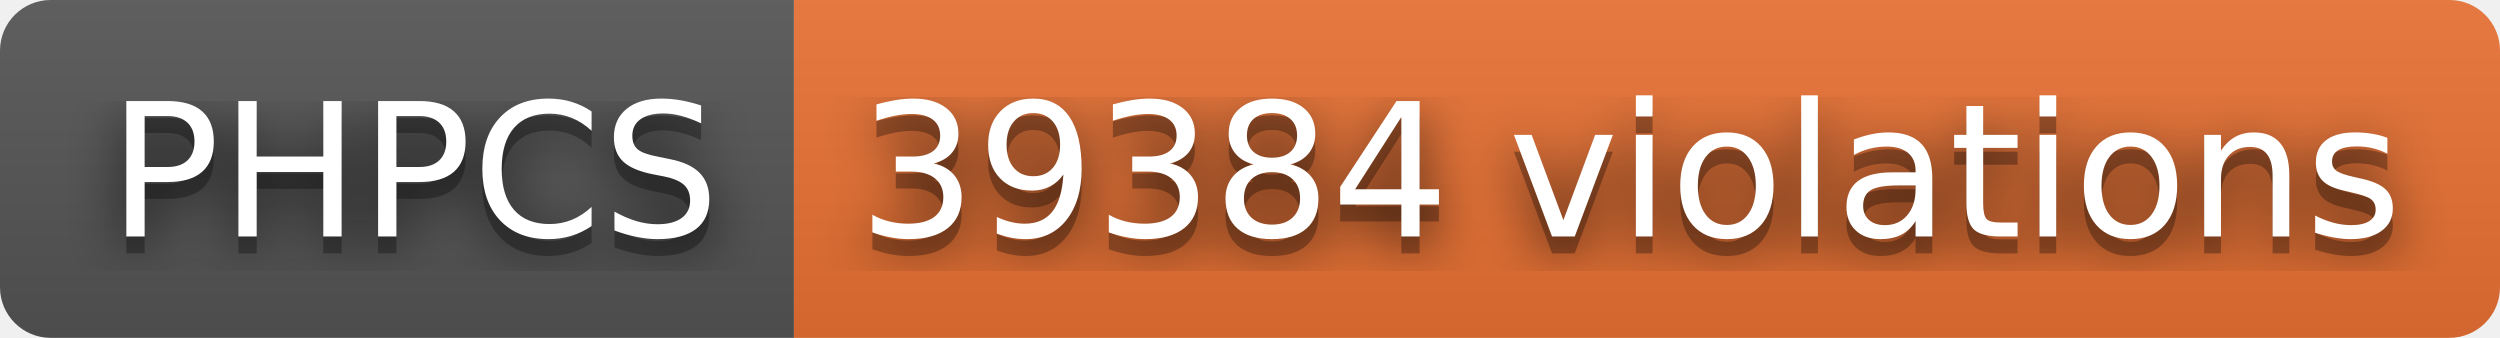
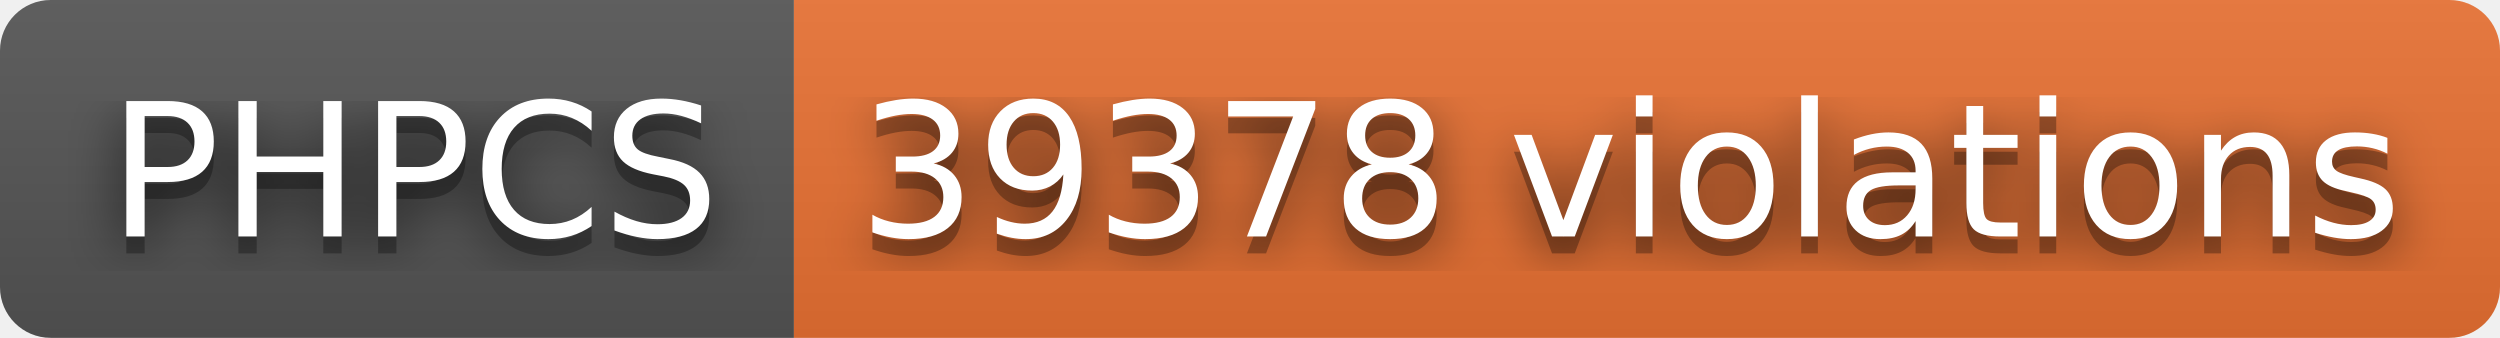
- <svg xmlns="http://www.w3.org/2000/svg" width="148" height="20" role="img" aria-label="PHPCS: 39384 violations">
+ <svg xmlns="http://www.w3.org/2000/svg" width="148" height="20" role="img" aria-label="PHPCS: 39378 violations">
  <filter id="blur">
    <feGaussianBlur stdDeviation="16" />
  </filter>
  <linearGradient id="s" x2="0" y2="100%">
    <stop offset="0" stop-color="#bbb" stop-opacity=".1" />
    <stop offset="1" stop-opacity=".1" />
  </linearGradient>
  <clipPath id="r">
    <rect width="148" height="20" rx="3" />
  </clipPath>
  <g clip-path="url(#r)">
    <rect width="47" height="20" fill="#555" />
    <rect x="47" width="101" height="20" fill="#ea7233" />
    <rect width="148" height="20" fill="url(#s)" />
  </g>
  <g fill="#fff" text-anchor="middle" font-family="Verdana,Geneva,DejaVu Sans,sans-serif" text-rendering="geometricPrecision" font-size="110">
    <g transform="scale(.1)">
      <g aria-hidden="true" fill="#010101">
        <text x="245" y="150" fill-opacity=".8" filter="url(#blur)" textLength="370">PHPCS</text>
        <text x="245" y="150" fill-opacity=".3" textLength="370">PHPCS</text>
      </g>
      <text x="245" y="140" textLength="370">PHPCS</text>
    </g>
    <g transform="scale(.1)">
      <g aria-hidden="true" fill="#010101">
-         <text x="965" y="150" fill-opacity=".8" filter="url(#blur)" textLength="910">39384 violations</text>
-         <text x="965" y="150" fill-opacity=".3" textLength="910">39384 violations</text>
+         <text x="965" y="150" fill-opacity=".8" filter="url(#blur)" textLength="910">39378 violations</text>
+         <text x="965" y="150" fill-opacity=".3" textLength="910">39378 violations</text>
      </g>
-       <text x="965" y="140" textLength="910">39384 violations</text>
+       <text x="965" y="140" textLength="910">39378 violations</text>
    </g>
  </g>
</svg>
